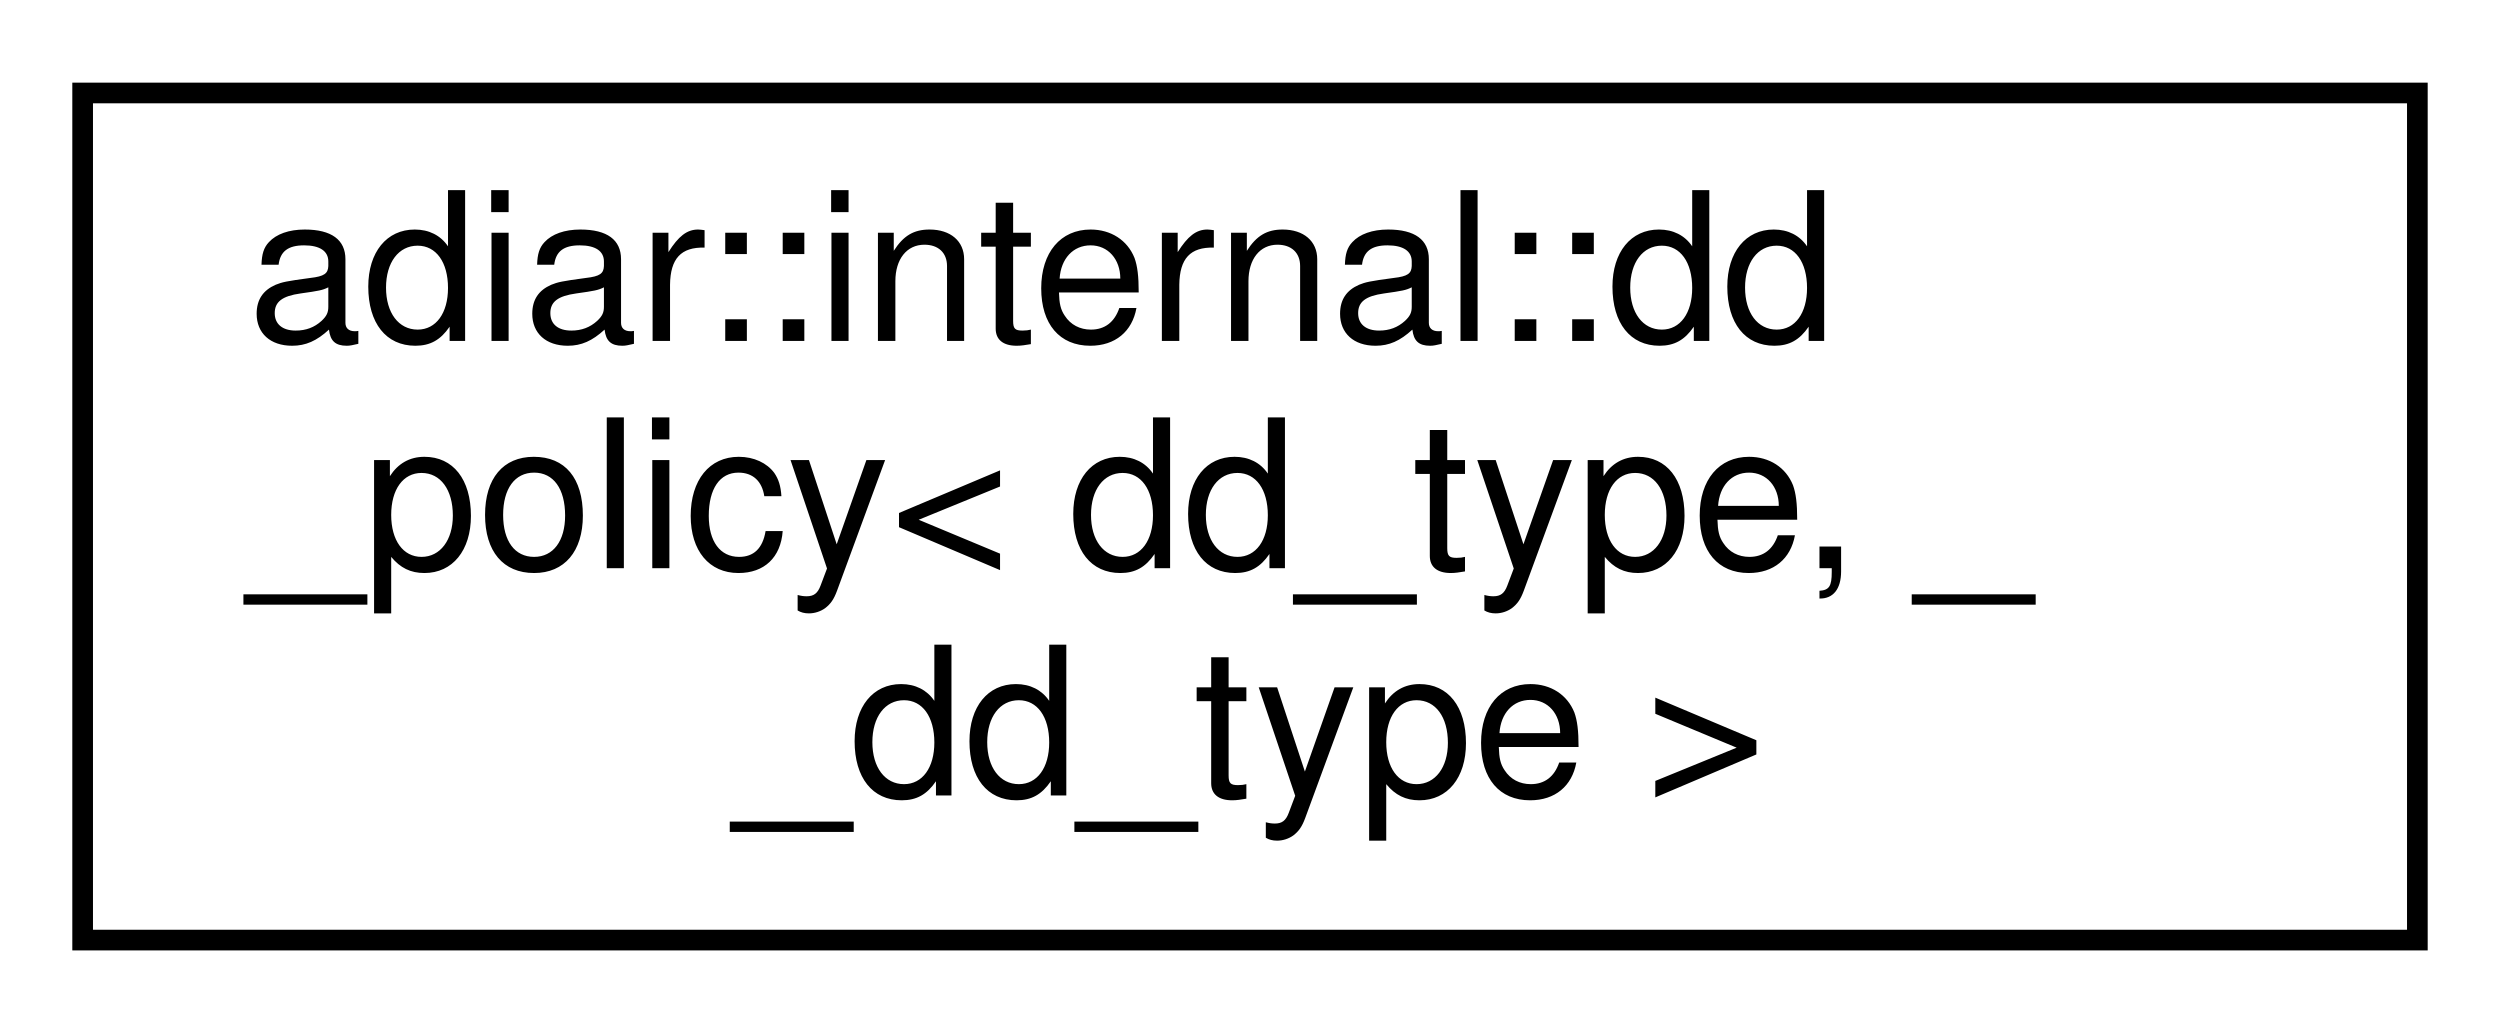
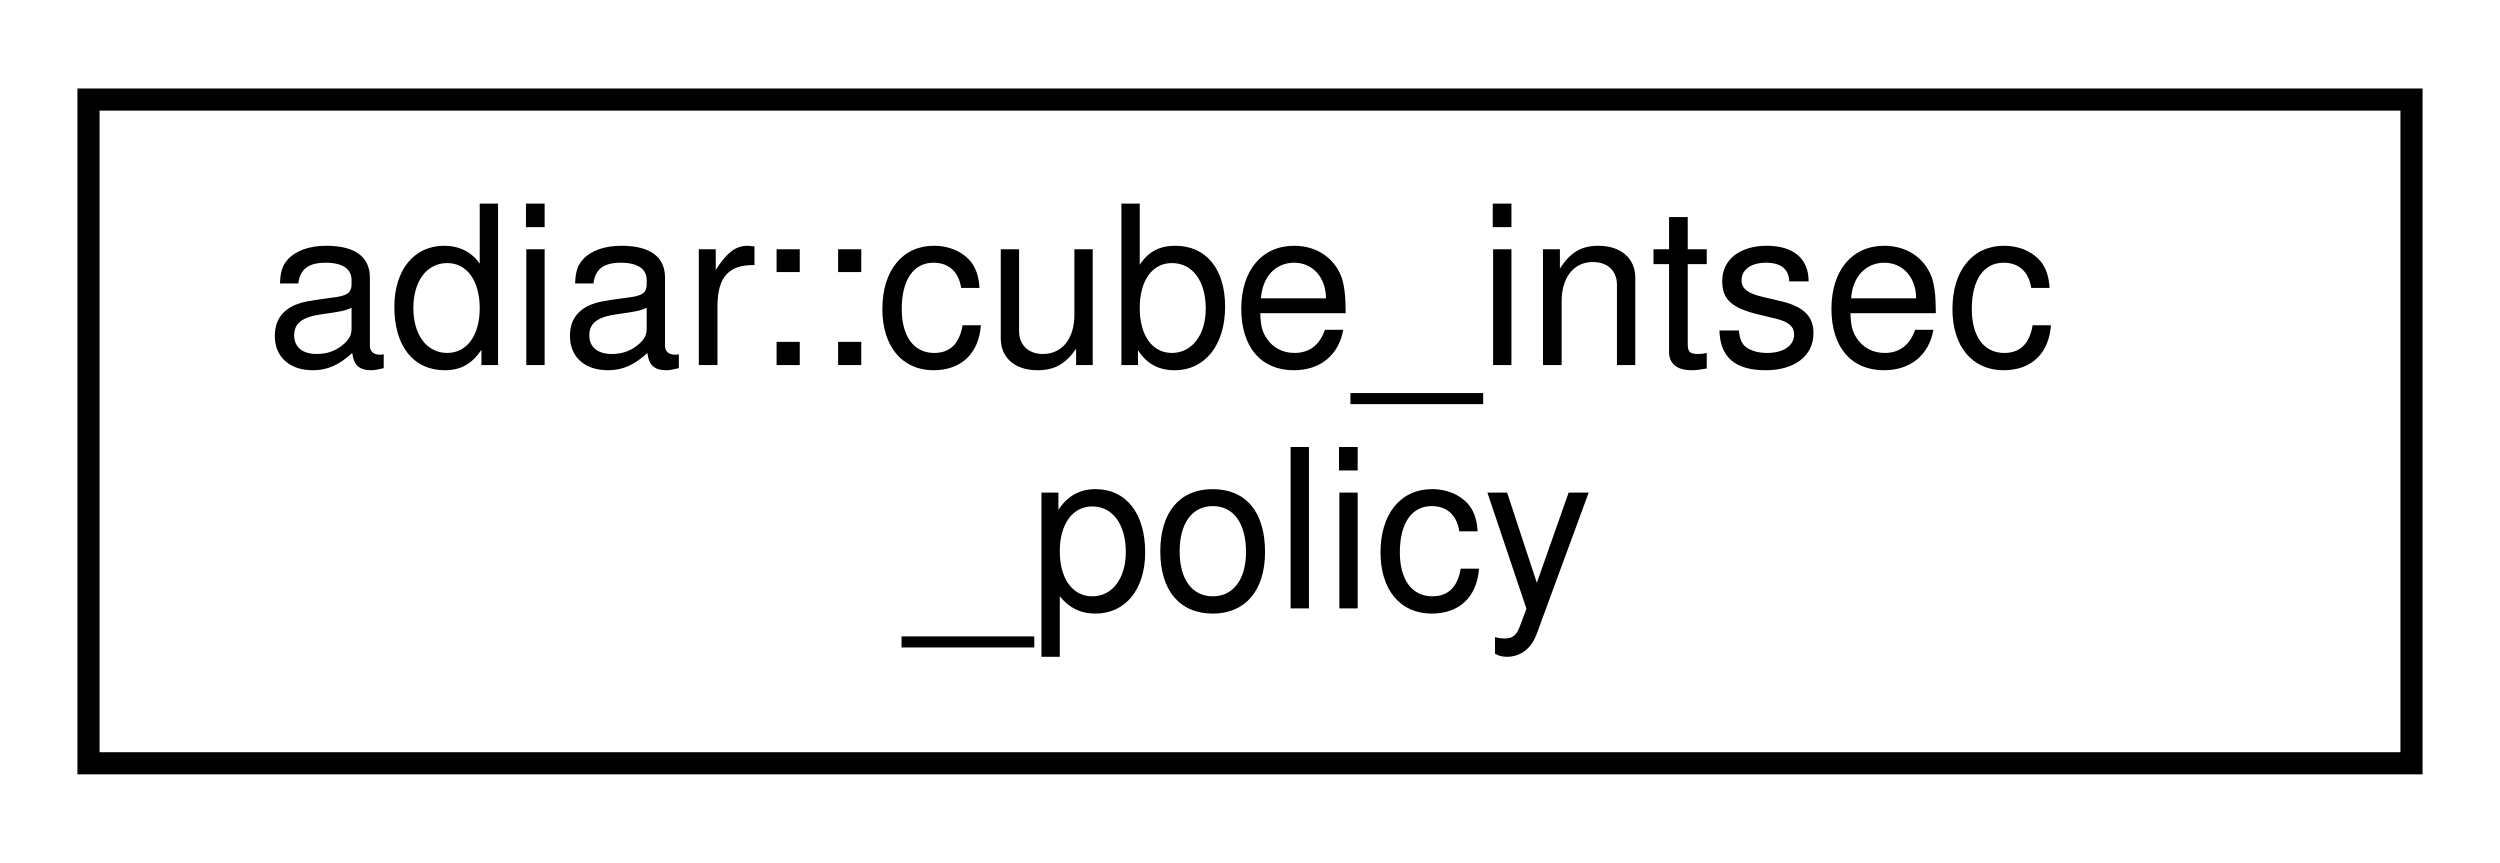
- <svg xmlns="http://www.w3.org/2000/svg" xmlns:xlink="http://www.w3.org/1999/xlink" width="121pt" height="50pt" viewBox="0.00 0.00 121.00 50.00">
-   <g id="graph0" class="graph" transform="scale(1 1) rotate(0) translate(4 46)">
+ <svg xmlns="http://www.w3.org/2000/svg" xmlns:xlink="http://www.w3.org/1999/xlink" width="113pt" height="39pt" viewBox="0.00 0.00 113.00 39.00">
+   <g id="graph0" class="graph" transform="scale(1 1) rotate(0) translate(4 35)">
    <g id="node1" class="node">
      <g id="a_node1">
-         <a xlink:href="classadiar_1_1internal_1_1dd__policy.html" target="_top" xlink:title=" ">
-           <polygon fill="none" stroke="black" points="0,-0.5 0,-41.5 113,-41.5 113,-0.5 0,-0.5" />
-           <text text-anchor="start" x="8" y="-29.5" font-family="Helvetica,sans-Serif" font-size="10.00">adiar::internal::dd</text>
-           <text text-anchor="start" x="8" y="-18.5" font-family="Helvetica,sans-Serif" font-size="10.00">_policy&lt; dd_type, _</text>
-           <text text-anchor="middle" x="56.5" y="-7.5" font-family="Helvetica,sans-Serif" font-size="10.00">_dd_type &gt;</text>
+         <a xlink:href="classadiar_1_1cube__intsec__policy.html" target="_top" xlink:title=" ">
+           <polygon fill="none" stroke="black" points="0,-0.5 0,-30.5 105,-30.5 105,-0.5 0,-0.5" />
+           <text text-anchor="start" x="8" y="-18.5" font-family="Helvetica,sans-Serif" font-size="10.00">adiar::cube_intsec</text>
+           <text text-anchor="middle" x="52.5" y="-7.5" font-family="Helvetica,sans-Serif" font-size="10.00">_policy</text>
        </a>
      </g>
    </g>
  </g>
</svg>
